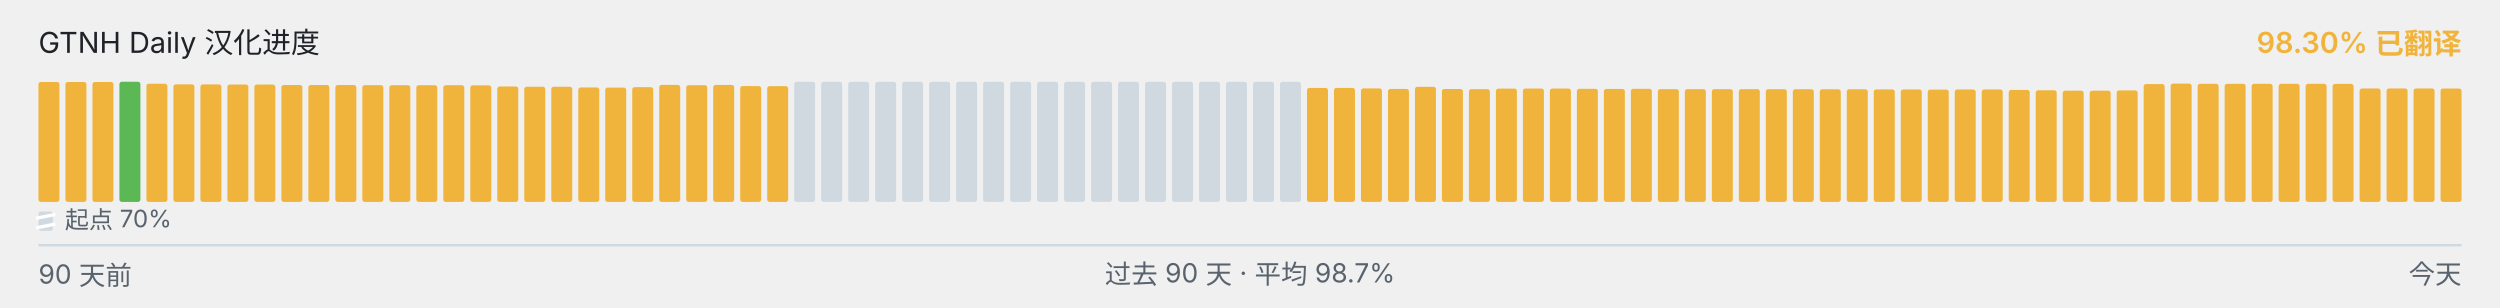
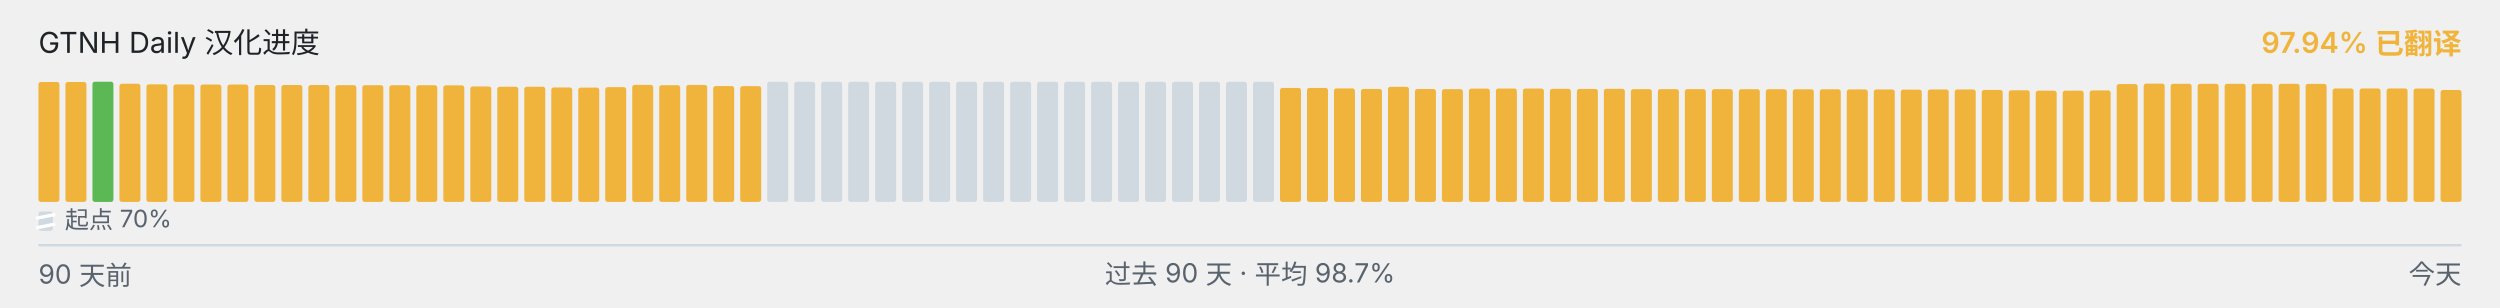
<svg xmlns="http://www.w3.org/2000/svg" viewBox="0 0 1040 128" width="1040" height="128" role="img" aria-label="GTNH Daily 汉化进度">
  <g font-family="-apple-system, BlinkMacSystemFont, &quot;Segoe UI&quot;, &quot;PingFang SC&quot;, &quot;Hiragino Sans GB&quot;, &quot;Microsoft YaHei&quot;, &quot;Source Han Sans SC&quot;, sans-serif" font-size="12">
    <text x="16" y="22" fill="#1f2328">GTNH Daily 汉化进度</text>
-     <text x="1024" y="22" text-anchor="end" fill="#F0B43C" font-weight="600">98.30% 已翻译</text>
+     <text x="1024" y="22" text-anchor="end" fill="#F0B43C" font-weight="600">97.94% 已翻译</text>
  </g>
  <g>
    <rect x="16.00" y="34.10" width="8.73" height="49.90" rx="1" ry="1" fill="#F0B43C" />
    <rect x="27.23" y="34.10" width="8.73" height="49.90" rx="1" ry="1" fill="#F0B43C" />
-     <rect x="38.46" y="34.10" width="8.73" height="49.90" rx="1" ry="1" fill="#F0B43C" />
-     <rect x="49.68" y="34.00" width="8.73" height="50.00" rx="1" ry="1" fill="#5BB855" />
-     <rect x="60.91" y="34.83" width="8.73" height="49.17" rx="1" ry="1" fill="#F0B43C" />
-     <rect x="72.14" y="35.08" width="8.73" height="48.92" rx="1" ry="1" fill="#F0B43C" />
-     <rect x="83.37" y="35.10" width="8.73" height="48.90" rx="1" ry="1" fill="#F0B43C" />
-     <rect x="94.59" y="35.17" width="8.73" height="48.83" rx="1" ry="1" fill="#F0B43C" />
-     <rect x="105.82" y="35.18" width="8.73" height="48.82" rx="1" ry="1" fill="#F0B43C" />
+     <rect x="38.46" y="34.00" width="8.73" height="50.00" rx="1" ry="1" fill="#5BB855" />
+     <rect x="49.68" y="34.83" width="8.73" height="49.17" rx="1" ry="1" fill="#F0B43C" />
+     <rect x="60.91" y="35.08" width="8.73" height="48.92" rx="1" ry="1" fill="#F0B43C" />
+     <rect x="72.14" y="35.10" width="8.73" height="48.90" rx="1" ry="1" fill="#F0B43C" />
+     <rect x="83.37" y="35.17" width="8.73" height="48.83" rx="1" ry="1" fill="#F0B43C" />
+     <rect x="94.59" y="35.18" width="8.73" height="48.82" rx="1" ry="1" fill="#F0B43C" />
+     <rect x="105.82" y="35.35" width="8.73" height="48.65" rx="1" ry="1" fill="#F0B43C" />
    <rect x="117.05" y="35.35" width="8.73" height="48.65" rx="1" ry="1" fill="#F0B43C" />
-     <rect x="128.28" y="35.35" width="8.73" height="48.65" rx="1" ry="1" fill="#F0B43C" />
-     <rect x="139.51" y="35.37" width="8.73" height="48.63" rx="1" ry="1" fill="#F0B43C" />
-     <rect x="150.73" y="35.42" width="8.73" height="48.58" rx="1" ry="1" fill="#F0B43C" />
-     <rect x="161.96" y="35.43" width="8.73" height="48.57" rx="1" ry="1" fill="#F0B43C" />
+     <rect x="128.28" y="35.37" width="8.73" height="48.63" rx="1" ry="1" fill="#F0B43C" />
+     <rect x="139.51" y="35.42" width="8.73" height="48.58" rx="1" ry="1" fill="#F0B43C" />
+     <rect x="150.73" y="35.43" width="8.73" height="48.57" rx="1" ry="1" fill="#F0B43C" />
+     <rect x="161.96" y="35.45" width="8.73" height="48.55" rx="1" ry="1" fill="#F0B43C" />
    <rect x="173.19" y="35.45" width="8.73" height="48.55" rx="1" ry="1" fill="#F0B43C" />
-     <rect x="184.42" y="35.45" width="8.73" height="48.55" rx="1" ry="1" fill="#F0B43C" />
-     <rect x="195.64" y="35.50" width="8.73" height="48.50" rx="1" ry="1" fill="#F0B43C" />
-     <rect x="206.87" y="35.97" width="8.73" height="48.03" rx="1" ry="1" fill="#F0B43C" />
+     <rect x="184.42" y="35.50" width="8.73" height="48.50" rx="1" ry="1" fill="#F0B43C" />
+     <rect x="195.64" y="35.97" width="8.73" height="48.03" rx="1" ry="1" fill="#F0B43C" />
+     <rect x="206.87" y="36.08" width="8.73" height="47.92" rx="1" ry="1" fill="#F0B43C" />
    <rect x="218.10" y="36.08" width="8.73" height="47.92" rx="1" ry="1" fill="#F0B43C" />
-     <rect x="229.33" y="36.08" width="8.73" height="47.92" rx="1" ry="1" fill="#F0B43C" />
-     <rect x="240.56" y="36.38" width="8.73" height="47.62" rx="1" ry="1" fill="#F0B43C" />
-     <rect x="251.78" y="36.43" width="8.73" height="47.57" rx="1" ry="1" fill="#F0B43C" />
-     <rect x="263.01" y="36.25" width="8.73" height="47.75" rx="1" ry="1" fill="#F0B43C" />
-     <rect x="274.24" y="35.30" width="8.73" height="48.70" rx="1" ry="1" fill="#F0B43C" />
-     <rect x="285.47" y="35.43" width="8.73" height="48.57" rx="1" ry="1" fill="#F0B43C" />
-     <rect x="296.69" y="35.33" width="8.73" height="48.67" rx="1" ry="1" fill="#F0B43C" />
-     <rect x="307.92" y="35.80" width="8.73" height="48.20" rx="1" ry="1" fill="#F0B43C" />
-     <rect x="319.15" y="35.83" width="8.73" height="48.17" rx="1" ry="1" fill="#F0B43C" />
+     <rect x="229.33" y="36.38" width="8.73" height="47.62" rx="1" ry="1" fill="#F0B43C" />
+     <rect x="240.56" y="36.43" width="8.73" height="47.57" rx="1" ry="1" fill="#F0B43C" />
+     <rect x="251.78" y="36.25" width="8.73" height="47.75" rx="1" ry="1" fill="#F0B43C" />
+     <rect x="263.01" y="35.30" width="8.73" height="48.70" rx="1" ry="1" fill="#F0B43C" />
+     <rect x="274.24" y="35.43" width="8.73" height="48.57" rx="1" ry="1" fill="#F0B43C" />
+     <rect x="285.47" y="35.33" width="8.73" height="48.67" rx="1" ry="1" fill="#F0B43C" />
+     <rect x="296.69" y="35.80" width="8.73" height="48.20" rx="1" ry="1" fill="#F0B43C" />
+     <rect x="307.92" y="35.83" width="8.73" height="48.17" rx="1" ry="1" fill="#F0B43C" />
+     <rect x="319.15" y="34.00" width="8.73" height="50.00" rx="1" ry="1" fill="#d1d9e0" />
    <rect x="330.38" y="34.00" width="8.73" height="50.00" rx="1" ry="1" fill="#d1d9e0" />
    <rect x="341.61" y="34.00" width="8.73" height="50.00" rx="1" ry="1" fill="#d1d9e0" />
    <rect x="352.83" y="34.00" width="8.73" height="50.00" rx="1" ry="1" fill="#d1d9e0" />
    <rect x="364.06" y="34.00" width="8.73" height="50.00" rx="1" ry="1" fill="#d1d9e0" />
    <rect x="375.29" y="34.00" width="8.73" height="50.00" rx="1" ry="1" fill="#d1d9e0" />
    <rect x="386.52" y="34.00" width="8.73" height="50.00" rx="1" ry="1" fill="#d1d9e0" />
    <rect x="397.74" y="34.00" width="8.73" height="50.00" rx="1" ry="1" fill="#d1d9e0" />
    <rect x="408.97" y="34.00" width="8.73" height="50.00" rx="1" ry="1" fill="#d1d9e0" />
    <rect x="420.20" y="34.00" width="8.73" height="50.00" rx="1" ry="1" fill="#d1d9e0" />
    <rect x="431.43" y="34.00" width="8.73" height="50.00" rx="1" ry="1" fill="#d1d9e0" />
    <rect x="442.66" y="34.00" width="8.73" height="50.00" rx="1" ry="1" fill="#d1d9e0" />
    <rect x="453.88" y="34.00" width="8.73" height="50.00" rx="1" ry="1" fill="#d1d9e0" />
    <rect x="465.11" y="34.00" width="8.73" height="50.00" rx="1" ry="1" fill="#d1d9e0" />
    <rect x="476.34" y="34.00" width="8.73" height="50.00" rx="1" ry="1" fill="#d1d9e0" />
    <rect x="487.57" y="34.00" width="8.73" height="50.00" rx="1" ry="1" fill="#d1d9e0" />
    <rect x="498.79" y="34.00" width="8.73" height="50.00" rx="1" ry="1" fill="#d1d9e0" />
    <rect x="510.02" y="34.00" width="8.73" height="50.00" rx="1" ry="1" fill="#d1d9e0" />
    <rect x="521.25" y="34.00" width="8.73" height="50.00" rx="1" ry="1" fill="#d1d9e0" />
-     <rect x="532.48" y="34.00" width="8.73" height="50.00" rx="1" ry="1" fill="#d1d9e0" />
+     <rect x="532.48" y="36.57" width="8.73" height="47.43" rx="1" ry="1" fill="#F0B43C" />
    <rect x="543.71" y="36.57" width="8.73" height="47.43" rx="1" ry="1" fill="#F0B43C" />
-     <rect x="554.93" y="36.57" width="8.73" height="47.43" rx="1" ry="1" fill="#F0B43C" />
-     <rect x="566.16" y="36.77" width="8.73" height="47.23" rx="1" ry="1" fill="#F0B43C" />
-     <rect x="577.39" y="37.00" width="8.73" height="47.00" rx="1" ry="1" fill="#F0B43C" />
-     <rect x="588.62" y="36.10" width="8.73" height="47.90" rx="1" ry="1" fill="#F0B43C" />
-     <rect x="599.84" y="37.02" width="8.73" height="46.98" rx="1" ry="1" fill="#F0B43C" />
-     <rect x="611.07" y="37.08" width="8.73" height="46.92" rx="1" ry="1" fill="#F0B43C" />
-     <rect x="622.30" y="36.87" width="8.73" height="47.13" rx="1" ry="1" fill="#F0B43C" />
-     <rect x="633.53" y="36.82" width="8.73" height="47.18" rx="1" ry="1" fill="#F0B43C" />
-     <rect x="644.76" y="36.83" width="8.73" height="47.17" rx="1" ry="1" fill="#F0B43C" />
-     <rect x="655.98" y="36.95" width="8.73" height="47.05" rx="1" ry="1" fill="#F0B43C" />
-     <rect x="667.21" y="37.00" width="8.73" height="47.00" rx="1" ry="1" fill="#F0B43C" />
-     <rect x="678.44" y="36.93" width="8.73" height="47.07" rx="1" ry="1" fill="#F0B43C" />
+     <rect x="554.93" y="36.77" width="8.73" height="47.23" rx="1" ry="1" fill="#F0B43C" />
+     <rect x="566.16" y="37.00" width="8.73" height="47.00" rx="1" ry="1" fill="#F0B43C" />
+     <rect x="577.39" y="36.10" width="8.73" height="47.90" rx="1" ry="1" fill="#F0B43C" />
+     <rect x="588.62" y="37.02" width="8.73" height="46.98" rx="1" ry="1" fill="#F0B43C" />
+     <rect x="599.84" y="37.08" width="8.73" height="46.92" rx="1" ry="1" fill="#F0B43C" />
+     <rect x="611.07" y="36.87" width="8.73" height="47.13" rx="1" ry="1" fill="#F0B43C" />
+     <rect x="622.30" y="36.82" width="8.73" height="47.18" rx="1" ry="1" fill="#F0B43C" />
+     <rect x="633.53" y="36.83" width="8.73" height="47.17" rx="1" ry="1" fill="#F0B43C" />
+     <rect x="644.76" y="36.95" width="8.73" height="47.05" rx="1" ry="1" fill="#F0B43C" />
+     <rect x="655.98" y="37.00" width="8.73" height="47.00" rx="1" ry="1" fill="#F0B43C" />
+     <rect x="667.21" y="36.93" width="8.73" height="47.07" rx="1" ry="1" fill="#F0B43C" />
+     <rect x="678.44" y="37.07" width="8.73" height="46.93" rx="1" ry="1" fill="#F0B43C" />
    <rect x="689.67" y="37.07" width="8.73" height="46.93" rx="1" ry="1" fill="#F0B43C" />
    <rect x="700.89" y="37.07" width="8.73" height="46.93" rx="1" ry="1" fill="#F0B43C" />
-     <rect x="712.12" y="37.07" width="8.73" height="46.93" rx="1" ry="1" fill="#F0B43C" />
-     <rect x="723.35" y="37.08" width="8.73" height="46.92" rx="1" ry="1" fill="#F0B43C" />
-     <rect x="734.58" y="37.10" width="8.73" height="46.90" rx="1" ry="1" fill="#F0B43C" />
-     <rect x="745.81" y="37.12" width="8.73" height="46.88" rx="1" ry="1" fill="#F0B43C" />
+     <rect x="712.12" y="37.08" width="8.73" height="46.92" rx="1" ry="1" fill="#F0B43C" />
+     <rect x="723.35" y="37.10" width="8.73" height="46.90" rx="1" ry="1" fill="#F0B43C" />
+     <rect x="734.58" y="37.12" width="8.73" height="46.88" rx="1" ry="1" fill="#F0B43C" />
+     <rect x="745.81" y="37.13" width="8.73" height="46.87" rx="1" ry="1" fill="#F0B43C" />
    <rect x="757.03" y="37.13" width="8.73" height="46.87" rx="1" ry="1" fill="#F0B43C" />
-     <rect x="768.26" y="37.13" width="8.73" height="46.87" rx="1" ry="1" fill="#F0B43C" />
-     <rect x="779.49" y="37.20" width="8.73" height="46.80" rx="1" ry="1" fill="#F0B43C" />
-     <rect x="790.72" y="37.22" width="8.73" height="46.78" rx="1" ry="1" fill="#F0B43C" />
-     <rect x="801.94" y="37.27" width="8.73" height="46.73" rx="1" ry="1" fill="#F0B43C" />
-     <rect x="813.17" y="37.23" width="8.73" height="46.77" rx="1" ry="1" fill="#F0B43C" />
-     <rect x="824.40" y="37.22" width="8.73" height="46.78" rx="1" ry="1" fill="#F0B43C" />
-     <rect x="835.63" y="37.40" width="8.73" height="46.60" rx="1" ry="1" fill="#F0B43C" />
-     <rect x="846.86" y="37.55" width="8.73" height="46.45" rx="1" ry="1" fill="#F0B43C" />
-     <rect x="858.08" y="37.73" width="8.73" height="46.27" rx="1" ry="1" fill="#F0B43C" />
-     <rect x="869.31" y="37.72" width="8.73" height="46.28" rx="1" ry="1" fill="#F0B43C" />
-     <rect x="880.54" y="37.60" width="8.73" height="46.40" rx="1" ry="1" fill="#F0B43C" />
-     <rect x="891.77" y="34.97" width="8.73" height="49.03" rx="1" ry="1" fill="#F0B43C" />
-     <rect x="902.99" y="34.78" width="8.73" height="49.22" rx="1" ry="1" fill="#F0B43C" />
-     <rect x="914.22" y="34.85" width="8.73" height="49.15" rx="1" ry="1" fill="#F0B43C" />
+     <rect x="768.26" y="37.20" width="8.73" height="46.80" rx="1" ry="1" fill="#F0B43C" />
+     <rect x="779.49" y="37.22" width="8.73" height="46.78" rx="1" ry="1" fill="#F0B43C" />
+     <rect x="790.72" y="37.27" width="8.73" height="46.73" rx="1" ry="1" fill="#F0B43C" />
+     <rect x="801.94" y="37.23" width="8.73" height="46.77" rx="1" ry="1" fill="#F0B43C" />
+     <rect x="813.17" y="37.22" width="8.73" height="46.78" rx="1" ry="1" fill="#F0B43C" />
+     <rect x="824.40" y="37.40" width="8.73" height="46.60" rx="1" ry="1" fill="#F0B43C" />
+     <rect x="835.63" y="37.55" width="8.73" height="46.45" rx="1" ry="1" fill="#F0B43C" />
+     <rect x="846.86" y="37.73" width="8.73" height="46.27" rx="1" ry="1" fill="#F0B43C" />
+     <rect x="858.08" y="37.72" width="8.73" height="46.28" rx="1" ry="1" fill="#F0B43C" />
+     <rect x="869.31" y="37.60" width="8.73" height="46.40" rx="1" ry="1" fill="#F0B43C" />
+     <rect x="880.54" y="34.97" width="8.73" height="49.03" rx="1" ry="1" fill="#F0B43C" />
+     <rect x="891.77" y="34.78" width="8.73" height="49.22" rx="1" ry="1" fill="#F0B43C" />
+     <rect x="902.99" y="34.85" width="8.73" height="49.15" rx="1" ry="1" fill="#F0B43C" />
+     <rect x="914.22" y="34.87" width="8.73" height="49.13" rx="1" ry="1" fill="#F0B43C" />
    <rect x="925.45" y="34.87" width="8.73" height="49.13" rx="1" ry="1" fill="#F0B43C" />
    <rect x="936.68" y="34.87" width="8.73" height="49.13" rx="1" ry="1" fill="#F0B43C" />
    <rect x="947.91" y="34.87" width="8.73" height="49.13" rx="1" ry="1" fill="#F0B43C" />
-     <rect x="959.13" y="34.87" width="8.73" height="49.13" rx="1" ry="1" fill="#F0B43C" />
-     <rect x="970.36" y="34.90" width="8.73" height="49.10" rx="1" ry="1" fill="#F0B43C" />
+     <rect x="959.13" y="34.90" width="8.73" height="49.10" rx="1" ry="1" fill="#F0B43C" />
+     <rect x="970.36" y="36.80" width="8.73" height="47.20" rx="1" ry="1" fill="#F0B43C" />
    <rect x="981.59" y="36.80" width="8.73" height="47.20" rx="1" ry="1" fill="#F0B43C" />
    <rect x="992.82" y="36.80" width="8.73" height="47.20" rx="1" ry="1" fill="#F0B43C" />
-     <rect x="1004.04" y="36.80" width="8.73" height="47.20" rx="1" ry="1" fill="#F0B43C" />
-     <rect x="1015.27" y="36.83" width="8.73" height="47.17" rx="1" ry="1" fill="#F0B43C" />
+     <rect x="1004.04" y="36.83" width="8.73" height="47.17" rx="1" ry="1" fill="#F0B43C" />
+     <rect x="1015.27" y="37.43" width="8.73" height="46.57" rx="1" ry="1" fill="#F0B43C" />
  </g>
  <g aria-hidden="true">
    <rect x="16" y="88" width="6" height="8" rx="1" fill="#d1d9e0" />
    <line x1="15" y1="90.80" x2="23" y2="89.20" stroke="#ffffff" stroke-width="1.4" />
    <line x1="15" y1="94.80" x2="23" y2="93.20" stroke="#ffffff" stroke-width="1.4" />
    <text x="27" y="95" font-family="-apple-system, BlinkMacSystemFont, &quot;Segoe UI&quot;, &quot;PingFang SC&quot;, &quot;Hiragino Sans GB&quot;, &quot;Microsoft YaHei&quot;, &quot;Source Han Sans SC&quot;, sans-serif" font-size="10" fill="#59636e">起点 70%</text>
  </g>
  <line x1="16" x2="1024" y1="102" y2="102" stroke="#d1d9e0" stroke-width="1" />
  <g font-family="-apple-system, BlinkMacSystemFont, &quot;Segoe UI&quot;, &quot;PingFang SC&quot;, &quot;Hiragino Sans GB&quot;, &quot;Microsoft YaHei&quot;, &quot;Source Han Sans SC&quot;, sans-serif" font-size="11" fill="#59636e">
    <text x="16" y="118">90 天前</text>
    <text x="520" y="118" text-anchor="middle">过去 90 天 · 平均 98.7%</text>
    <text x="1024" y="118" text-anchor="end">今天</text>
  </g>
</svg>
